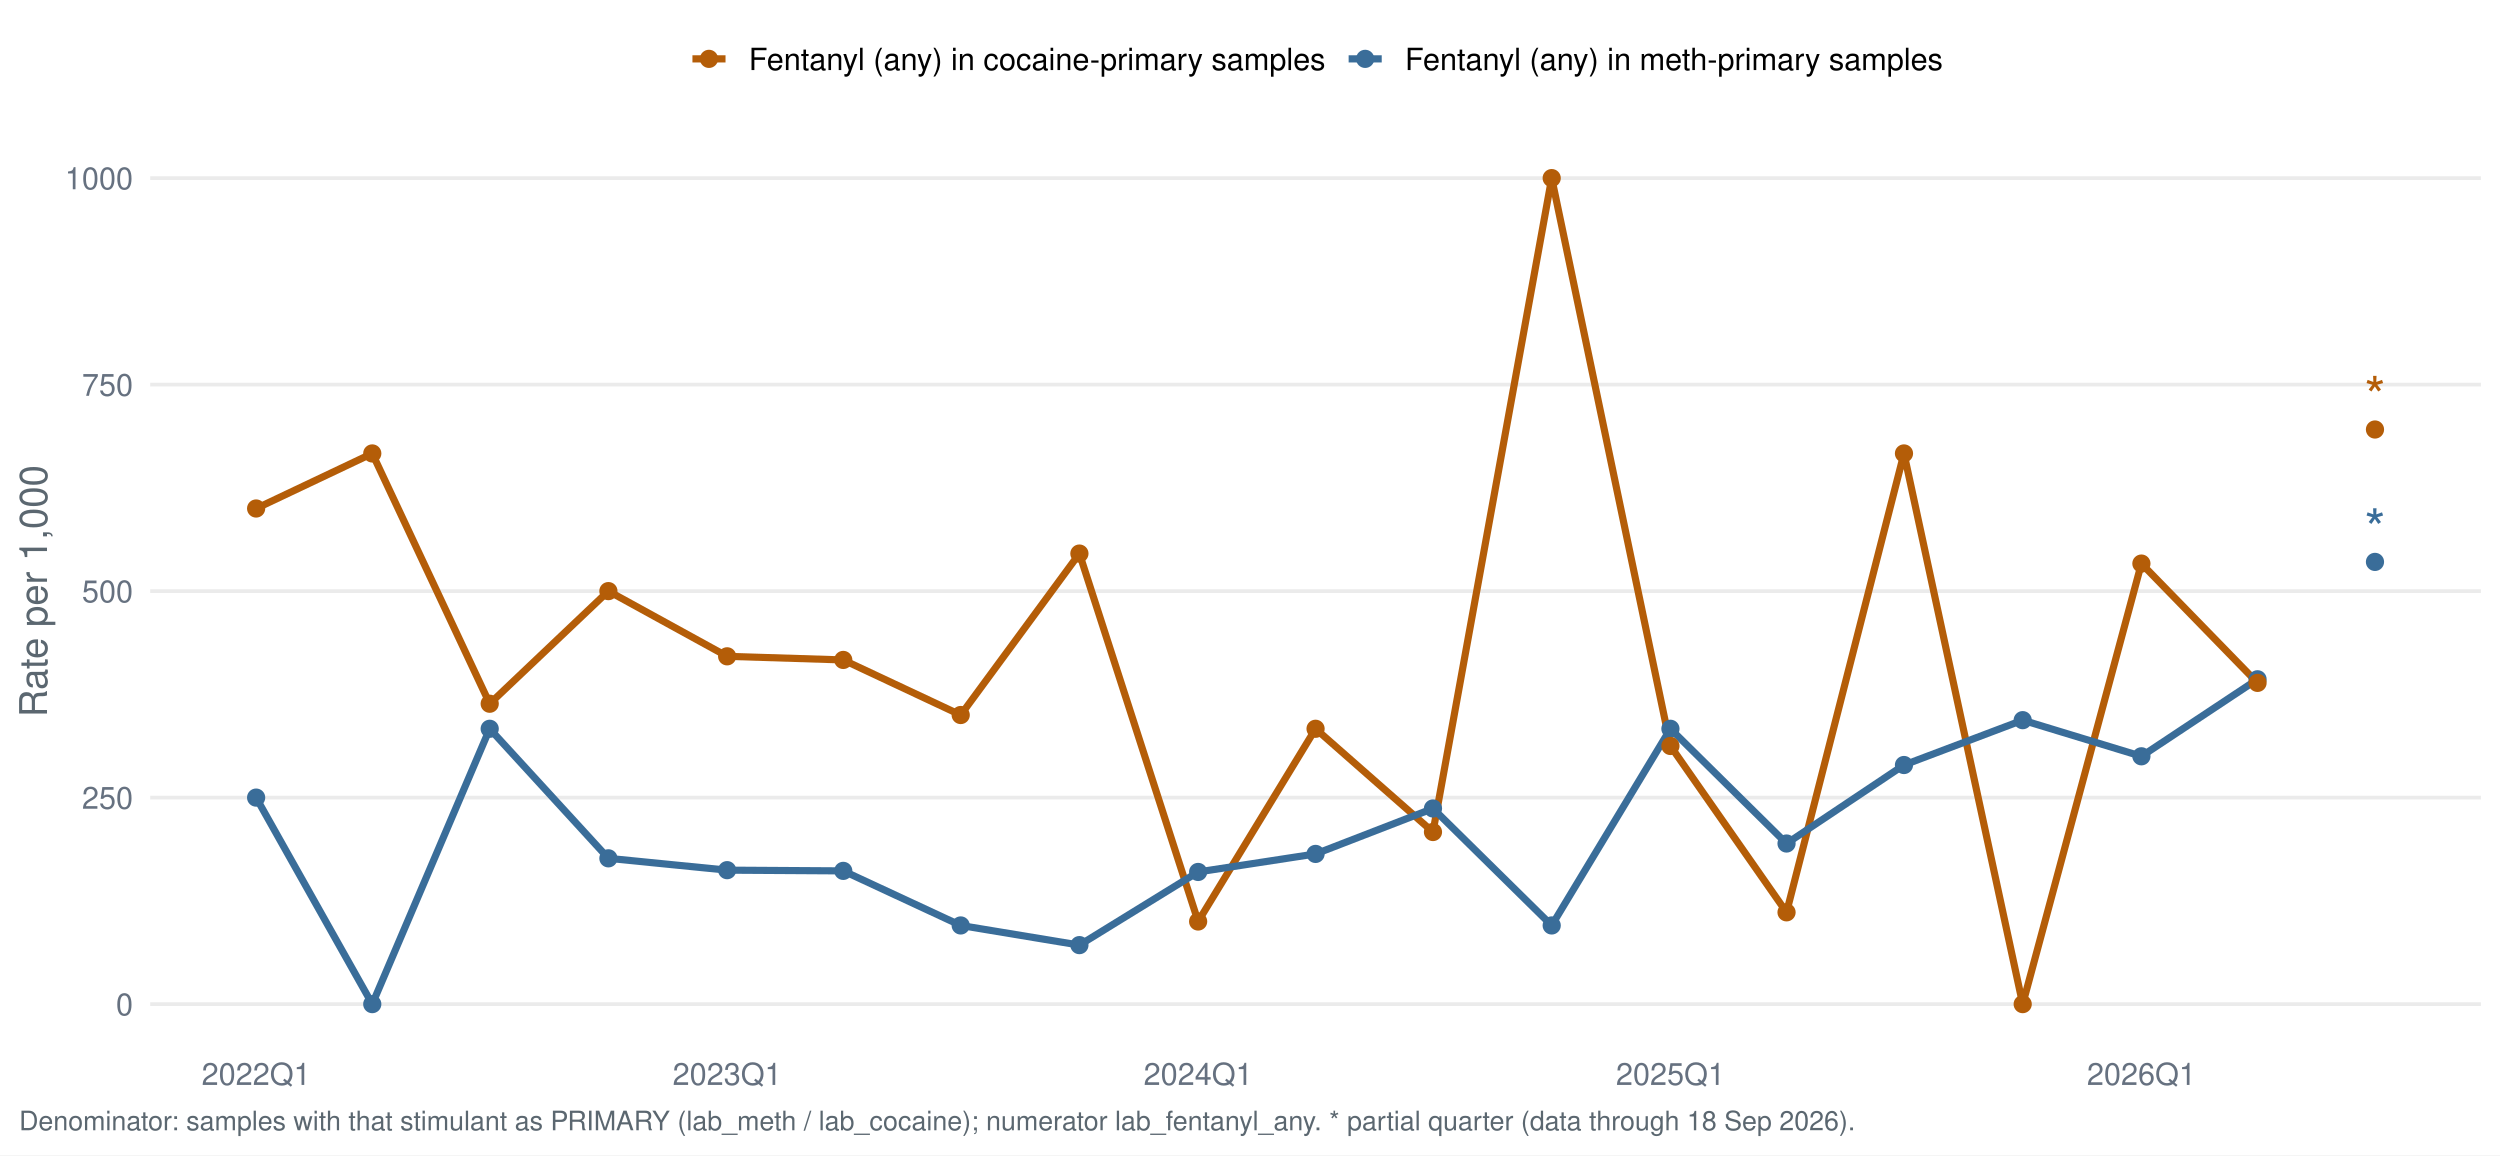
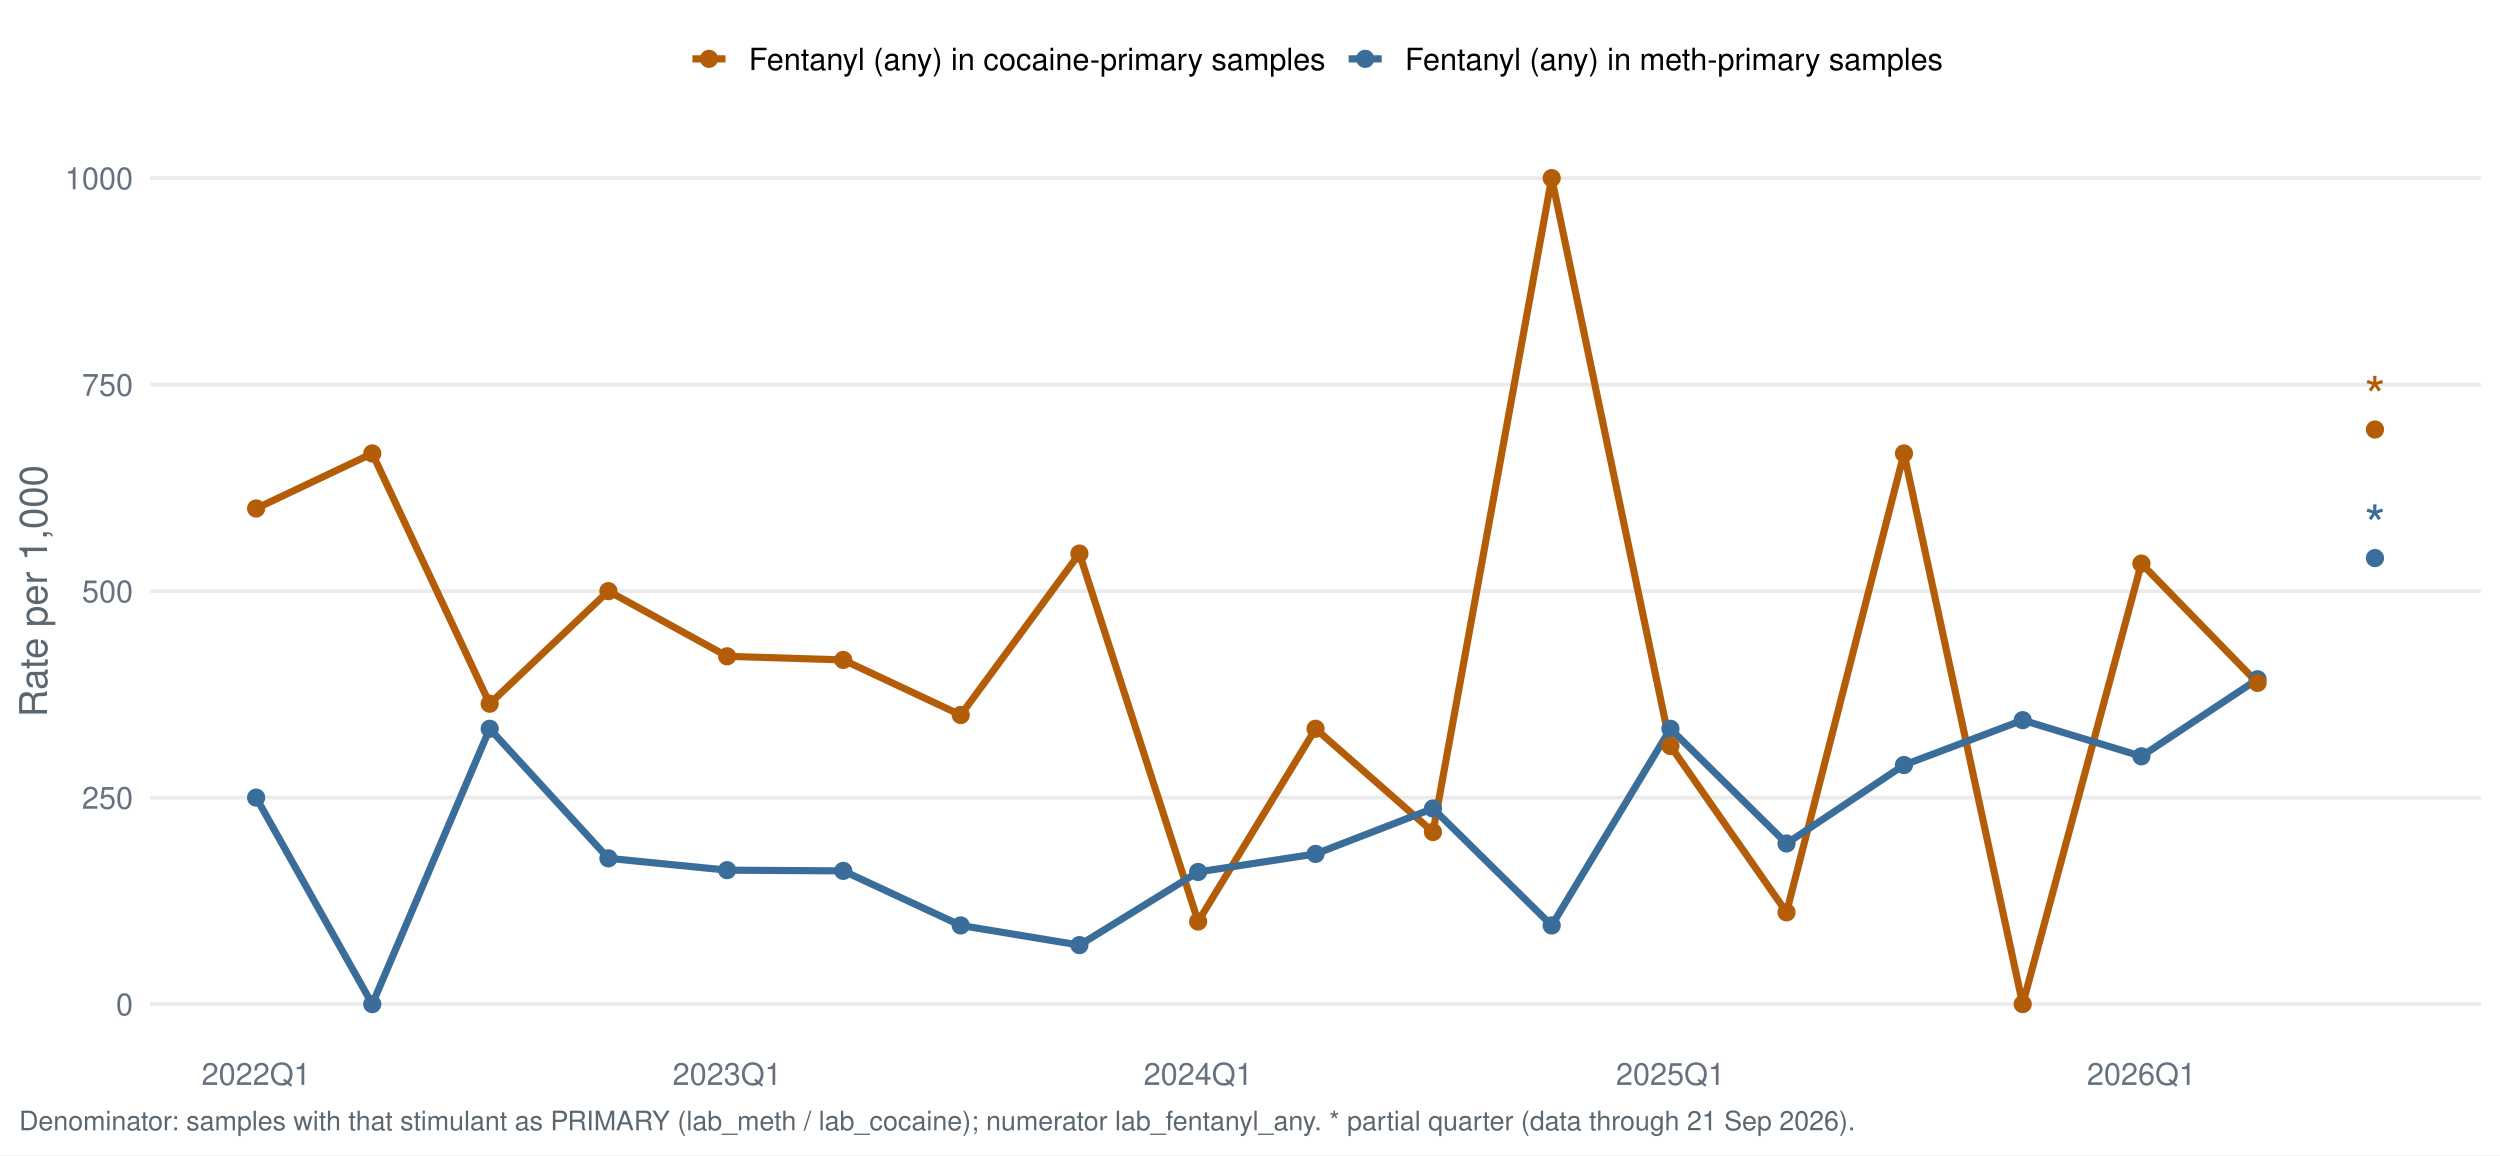
<svg xmlns="http://www.w3.org/2000/svg" width="1044.00pt" height="482.40pt" viewBox="0 0 1044.00 482.40">
  <g class="svglite">
    <defs>
      <style type="text/css">
    .svglite line, .svglite polyline, .svglite polygon, .svglite path, .svglite rect, .svglite circle {
      fill: none;
      stroke: #000000;
      stroke-linecap: round;
      stroke-linejoin: round;
      stroke-miterlimit: 10.00;
    }
    .svglite text {
      white-space: pre;
    }
    .svglite g.glyphgroup path {
      fill: inherit;
      stroke: none;
    }
  </style>
    </defs>
    <rect width="100%" height="100%" style="stroke: none; fill: #FFFFFF;" />
    <defs>
      <clipPath id="cpMC4wMHwxMDQ0LjAwfDAuMDB8NDgyLjQw">
        <rect x="0.00" y="0.00" width="1044.00" height="482.40" />
      </clipPath>
    </defs>
    <g clip-path="url(#cpMC4wMHwxMDQ0LjAwfDAuMDB8NDgyLjQw)">
      <rect x="0.00" y="0.00" width="1044.00" height="482.40" style="stroke-width: 1.55; stroke: none; fill: #FFFFFF;" />
    </g>
    <defs>
      <clipPath id="cpNjIuNzJ8MTAzNi4wM3w1Ny4xM3w0MzYuNTY=">
        <rect x="62.72" y="57.13" width="973.31" height="379.43" />
      </clipPath>
    </defs>
    <g clip-path="url(#cpNjIuNzJ8MTAzNi4wM3w1Ny4xM3w0MzYuNTY=)">
      <polyline points="62.72,419.32 1036.03,419.32 " style="stroke-width: 1.55; stroke: #EBEBEB; stroke-linecap: butt;" />
      <polyline points="62.72,333.08 1036.03,333.08 " style="stroke-width: 1.55; stroke: #EBEBEB; stroke-linecap: butt;" />
      <polyline points="62.72,246.85 1036.03,246.85 " style="stroke-width: 1.55; stroke: #EBEBEB; stroke-linecap: butt;" />
      <polyline points="62.72,160.61 1036.03,160.61 " style="stroke-width: 1.55; stroke: #EBEBEB; stroke-linecap: butt;" />
      <polyline points="62.72,74.38 1036.03,74.38 " style="stroke-width: 1.55; stroke: #EBEBEB; stroke-linecap: butt;" />
      <polyline points="106.96,212.35 155.46,189.36 204.50,293.88 254.07,246.85 303.65,274.08 352.15,275.59 401.19,298.59 450.76,231.17 500.34,384.82 549.38,304.34 598.41,347.45 647.99,74.38 697.57,311.52 746.06,380.99 795.10,189.36 844.68,419.32 894.25,235.35 942.75,285.17 " style="stroke-width: 2.99; stroke: #B45D08; stroke-linecap: butt;" />
      <polyline points="106.96,333.08 155.46,419.32 204.50,304.34 254.07,358.44 303.65,363.38 352.15,363.68 401.19,386.47 450.76,394.68 500.34,364.13 549.38,356.60 598.41,337.62 647.99,386.47 697.57,304.34 746.06,352.25 795.10,319.47 844.68,300.74 894.25,315.83 942.75,283.67 " style="stroke-width: 2.99; stroke: #3A6D99; stroke-linecap: butt;" />
      <circle cx="106.96" cy="333.08" r="3.29" style="stroke-width: 1.03; stroke: #3A6D99; fill: #3A6D99;" />
      <circle cx="155.46" cy="419.32" r="3.29" style="stroke-width: 1.03; stroke: #3A6D99; fill: #3A6D99;" />
      <circle cx="204.50" cy="304.34" r="3.29" style="stroke-width: 1.03; stroke: #3A6D99; fill: #3A6D99;" />
      <circle cx="254.07" cy="358.44" r="3.29" style="stroke-width: 1.03; stroke: #3A6D99; fill: #3A6D99;" />
      <circle cx="303.65" cy="363.38" r="3.29" style="stroke-width: 1.03; stroke: #3A6D99; fill: #3A6D99;" />
      <circle cx="352.15" cy="363.68" r="3.29" style="stroke-width: 1.03; stroke: #3A6D99; fill: #3A6D99;" />
      <circle cx="401.19" cy="386.47" r="3.29" style="stroke-width: 1.03; stroke: #3A6D99; fill: #3A6D99;" />
      <circle cx="450.76" cy="394.68" r="3.29" style="stroke-width: 1.03; stroke: #3A6D99; fill: #3A6D99;" />
      <circle cx="500.34" cy="364.13" r="3.29" style="stroke-width: 1.03; stroke: #3A6D99; fill: #3A6D99;" />
      <circle cx="549.38" cy="356.60" r="3.29" style="stroke-width: 1.03; stroke: #3A6D99; fill: #3A6D99;" />
      <circle cx="598.41" cy="337.62" r="3.29" style="stroke-width: 1.03; stroke: #3A6D99; fill: #3A6D99;" />
      <circle cx="647.99" cy="386.47" r="3.29" style="stroke-width: 1.03; stroke: #3A6D99; fill: #3A6D99;" />
      <circle cx="697.57" cy="304.34" r="3.29" style="stroke-width: 1.03; stroke: #3A6D99; fill: #3A6D99;" />
      <circle cx="746.06" cy="352.25" r="3.29" style="stroke-width: 1.03; stroke: #3A6D99; fill: #3A6D99;" />
      <circle cx="795.10" cy="319.47" r="3.29" style="stroke-width: 1.03; stroke: #3A6D99; fill: #3A6D99;" />
      <circle cx="844.68" cy="300.74" r="3.29" style="stroke-width: 1.03; stroke: #3A6D99; fill: #3A6D99;" />
      <circle cx="894.25" cy="315.83" r="3.29" style="stroke-width: 1.03; stroke: #3A6D99; fill: #3A6D99;" />
      <circle cx="942.75" cy="283.67" r="3.29" style="stroke-width: 1.03; stroke: #3A6D99; fill: #3A6D99;" />
-       <circle cx="991.79" cy="234.65" r="3.29" style="stroke-width: 1.03; stroke: #3A6D99; fill: #3A6D99;" />
+       <circle cx="991.79" cy="233.05" r="3.29" style="stroke-width: 1.03; stroke: #3A6D99; fill: #3A6D99;" />
      <circle cx="106.96" cy="212.35" r="3.29" style="stroke-width: 1.03; stroke: #B45D08; fill: #B45D08;" />
      <circle cx="155.46" cy="189.36" r="3.29" style="stroke-width: 1.03; stroke: #B45D08; fill: #B45D08;" />
      <circle cx="204.50" cy="293.88" r="3.29" style="stroke-width: 1.03; stroke: #B45D08; fill: #B45D08;" />
      <circle cx="254.07" cy="246.85" r="3.29" style="stroke-width: 1.03; stroke: #B45D08; fill: #B45D08;" />
      <circle cx="303.65" cy="274.08" r="3.29" style="stroke-width: 1.03; stroke: #B45D08; fill: #B45D08;" />
      <circle cx="352.15" cy="275.59" r="3.29" style="stroke-width: 1.03; stroke: #B45D08; fill: #B45D08;" />
      <circle cx="401.19" cy="298.59" r="3.29" style="stroke-width: 1.03; stroke: #B45D08; fill: #B45D08;" />
      <circle cx="450.76" cy="231.17" r="3.29" style="stroke-width: 1.03; stroke: #B45D08; fill: #B45D08;" />
      <circle cx="500.34" cy="384.82" r="3.29" style="stroke-width: 1.03; stroke: #B45D08; fill: #B45D08;" />
      <circle cx="549.38" cy="304.34" r="3.29" style="stroke-width: 1.03; stroke: #B45D08; fill: #B45D08;" />
      <circle cx="598.41" cy="347.45" r="3.29" style="stroke-width: 1.03; stroke: #B45D08; fill: #B45D08;" />
      <circle cx="647.99" cy="74.38" r="3.29" style="stroke-width: 1.03; stroke: #B45D08; fill: #B45D08;" />
      <circle cx="697.57" cy="311.52" r="3.29" style="stroke-width: 1.03; stroke: #B45D08; fill: #B45D08;" />
      <circle cx="746.06" cy="380.99" r="3.29" style="stroke-width: 1.03; stroke: #B45D08; fill: #B45D08;" />
      <circle cx="795.10" cy="189.36" r="3.29" style="stroke-width: 1.03; stroke: #B45D08; fill: #B45D08;" />
      <circle cx="844.68" cy="419.32" r="3.29" style="stroke-width: 1.03; stroke: #B45D08; fill: #B45D08;" />
      <circle cx="894.25" cy="235.35" r="3.29" style="stroke-width: 1.03; stroke: #B45D08; fill: #B45D08;" />
      <circle cx="942.75" cy="285.17" r="3.29" style="stroke-width: 1.03; stroke: #B45D08; fill: #B45D08;" />
      <circle cx="991.79" cy="179.36" r="3.29" style="stroke-width: 1.03; stroke: #B45D08; fill: #B45D08;" />
-       <text x="991.79" y="228.85" text-anchor="middle" style="font-size: 22.76px;fill: #3A6D99; font-family: &quot;Nimbus Sans&quot;;" textLength="8.84px" lengthAdjust="spacingAndGlyphs">*</text>
+       <text x="991.79" y="227.24" text-anchor="middle" style="font-size: 22.76px;fill: #3A6D99; font-family: &quot;Nimbus Sans&quot;;" textLength="8.84px" lengthAdjust="spacingAndGlyphs">*</text>
      <text x="991.79" y="173.55" text-anchor="middle" style="font-size: 22.76px;fill: #B45D08; font-family: &quot;Nimbus Sans&quot;;" textLength="8.84px" lengthAdjust="spacingAndGlyphs">*</text>
    </g>
    <g clip-path="url(#cpMC4wMHwxMDQ0LjAwfDAuMDB8NDgyLjQw)">
      <text x="55.55" y="423.98" text-anchor="end" style="font-size: 12.80px;fill: #667180; font-family: &quot;Nimbus Sans&quot;;" textLength="7.11px" lengthAdjust="spacingAndGlyphs">0</text>
      <text x="55.55" y="337.75" text-anchor="end" style="font-size: 12.80px;fill: #667180; font-family: &quot;Nimbus Sans&quot;;" textLength="21.33px" lengthAdjust="spacingAndGlyphs">250</text>
      <text x="55.55" y="251.51" text-anchor="end" style="font-size: 12.80px;fill: #667180; font-family: &quot;Nimbus Sans&quot;;" textLength="21.33px" lengthAdjust="spacingAndGlyphs">500</text>
      <text x="55.55" y="165.28" text-anchor="end" style="font-size: 12.80px;fill: #667180; font-family: &quot;Nimbus Sans&quot;;" textLength="21.33px" lengthAdjust="spacingAndGlyphs">750</text>
      <text x="55.55" y="79.04" text-anchor="end" style="font-size: 12.80px;fill: #667180; font-family: &quot;Nimbus Sans&quot;;" textLength="28.44px" lengthAdjust="spacingAndGlyphs">1000</text>
      <text x="106.96" y="453.07" text-anchor="middle" style="font-size: 12.80px;fill: #667180; font-family: &quot;Nimbus Sans&quot;;" textLength="45.50px" lengthAdjust="spacingAndGlyphs">2022Q1</text>
      <text x="303.65" y="453.07" text-anchor="middle" style="font-size: 12.80px;fill: #667180; font-family: &quot;Nimbus Sans&quot;;" textLength="45.50px" lengthAdjust="spacingAndGlyphs">2023Q1</text>
      <text x="500.34" y="453.07" text-anchor="middle" style="font-size: 12.80px;fill: #667180; font-family: &quot;Nimbus Sans&quot;;" textLength="45.50px" lengthAdjust="spacingAndGlyphs">2024Q1</text>
      <text x="697.57" y="453.07" text-anchor="middle" style="font-size: 12.80px;fill: #667180; font-family: &quot;Nimbus Sans&quot;;" textLength="45.50px" lengthAdjust="spacingAndGlyphs">2025Q1</text>
      <text x="894.25" y="453.07" text-anchor="middle" style="font-size: 12.80px;fill: #667180; font-family: &quot;Nimbus Sans&quot;;" textLength="45.50px" lengthAdjust="spacingAndGlyphs">2026Q1</text>
      <text transform="translate(19.63,246.85) rotate(-90)" text-anchor="middle" style="font-size: 16.00px;fill: #5B6770; font-family: &quot;Nimbus Sans&quot;;" textLength="105.22px" lengthAdjust="spacingAndGlyphs">Rate per 1,000</text>
      <line x1="289.16" y1="24.58" x2="302.98" y2="24.58" style="stroke-width: 2.99; stroke: #B45D08; stroke-linecap: butt;" />
      <circle cx="296.07" cy="24.58" r="3.29" style="stroke-width: 1.03; stroke: #B45D08; fill: #B45D08;" />
      <line x1="563.19" y1="24.58" x2="577.01" y2="24.58" style="stroke-width: 2.99; stroke: #3A6D99; stroke-linecap: butt;" />
      <circle cx="570.10" cy="24.58" r="3.29" style="stroke-width: 1.03; stroke: #3A6D99; fill: #3A6D99;" />
      <text x="312.68" y="29.25" style="font-size: 12.80px; font-family: &quot;Nimbus Sans&quot;;" textLength="240.81px" lengthAdjust="spacingAndGlyphs">Fentanyl (any) in cocaine-primary samples</text>
      <text x="586.71" y="29.25" style="font-size: 12.80px; font-family: &quot;Nimbus Sans&quot;;" textLength="224.61px" lengthAdjust="spacingAndGlyphs">Fentanyl (any) in meth-primary samples</text>
-       <text x="7.97" y="471.99" style="font-size: 11.20px;fill: #5B6770; font-family: &quot;Nimbus Sans&quot;;" textLength="765.75px" lengthAdjust="spacingAndGlyphs">Denominator: samples with that stimulant as PRIMARY (lab_meth / lab_cocaine); numerator lab_fentanyl_any. * partial quarter (data through 18 Sep 2026).</text>
+       <text x="7.97" y="471.99" style="font-size: 11.20px;fill: #5B6770; font-family: &quot;Nimbus Sans&quot;;" textLength="765.75px" lengthAdjust="spacingAndGlyphs">Denominator: samples with that stimulant as PRIMARY (lab_meth / lab_cocaine); numerator lab_fentanyl_any. * partial quarter (data through 21 Sep 2026).</text>
    </g>
  </g>
</svg>
